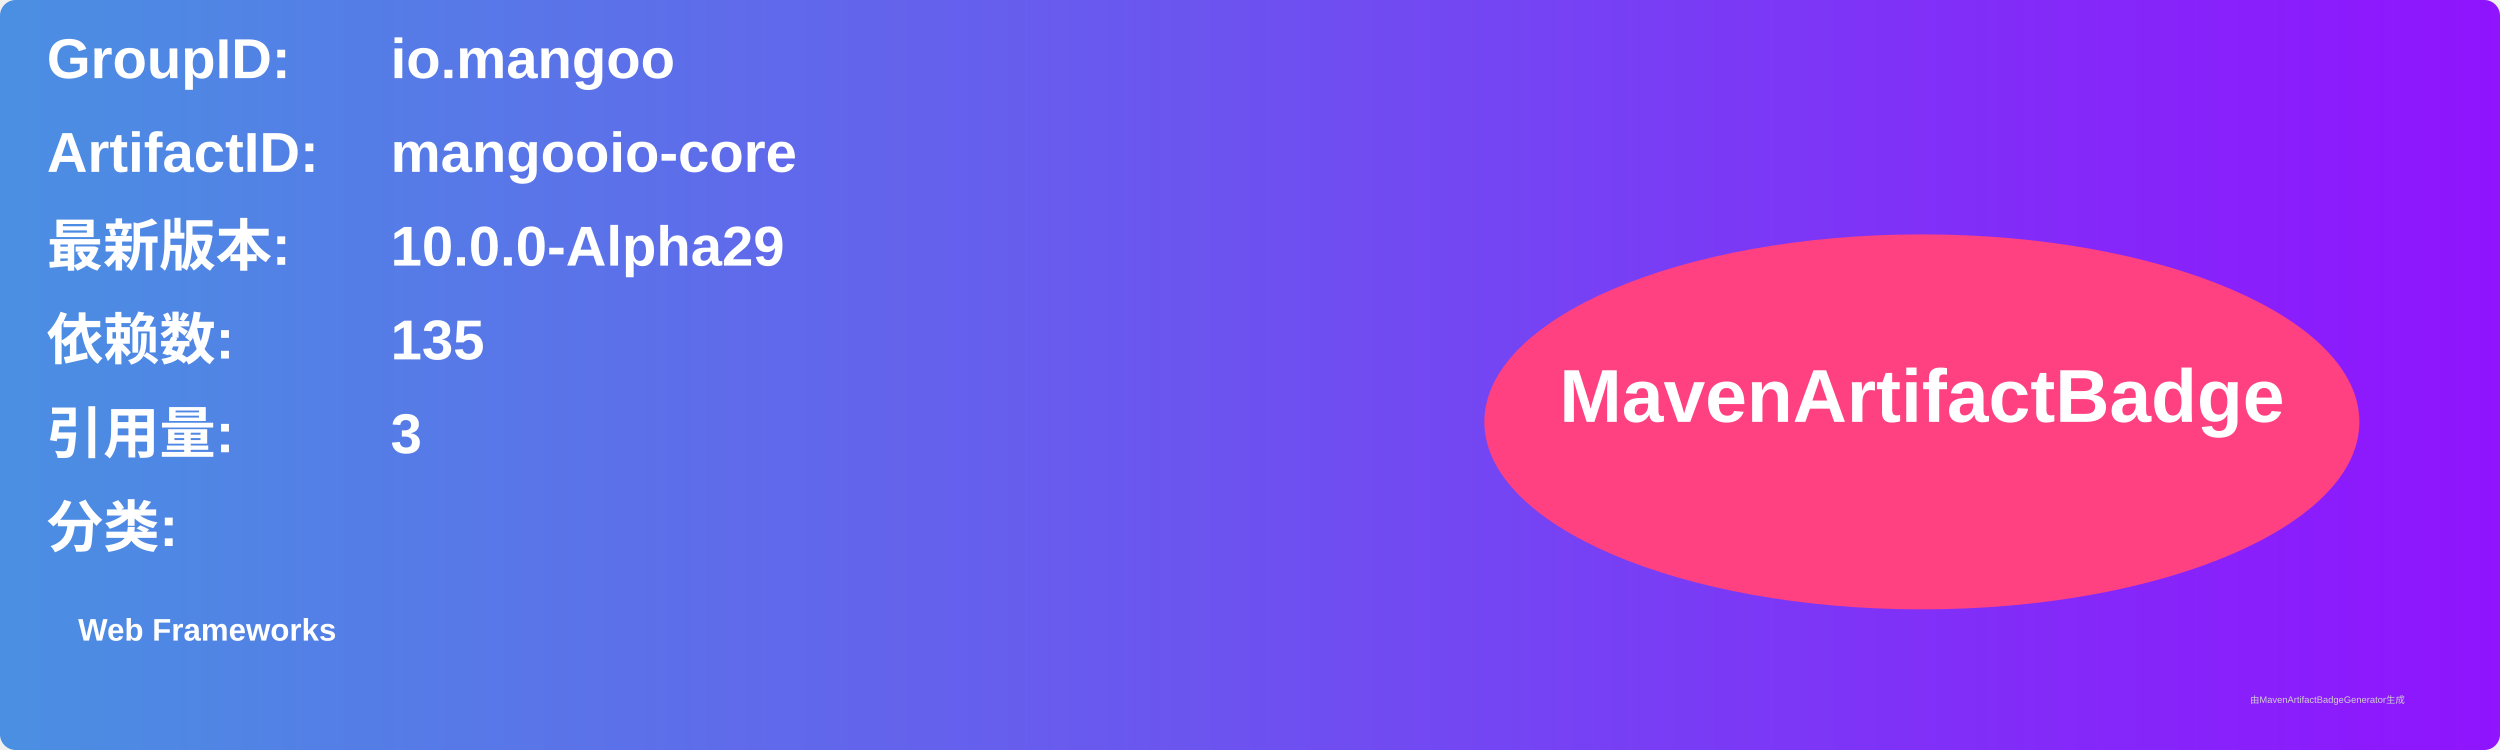
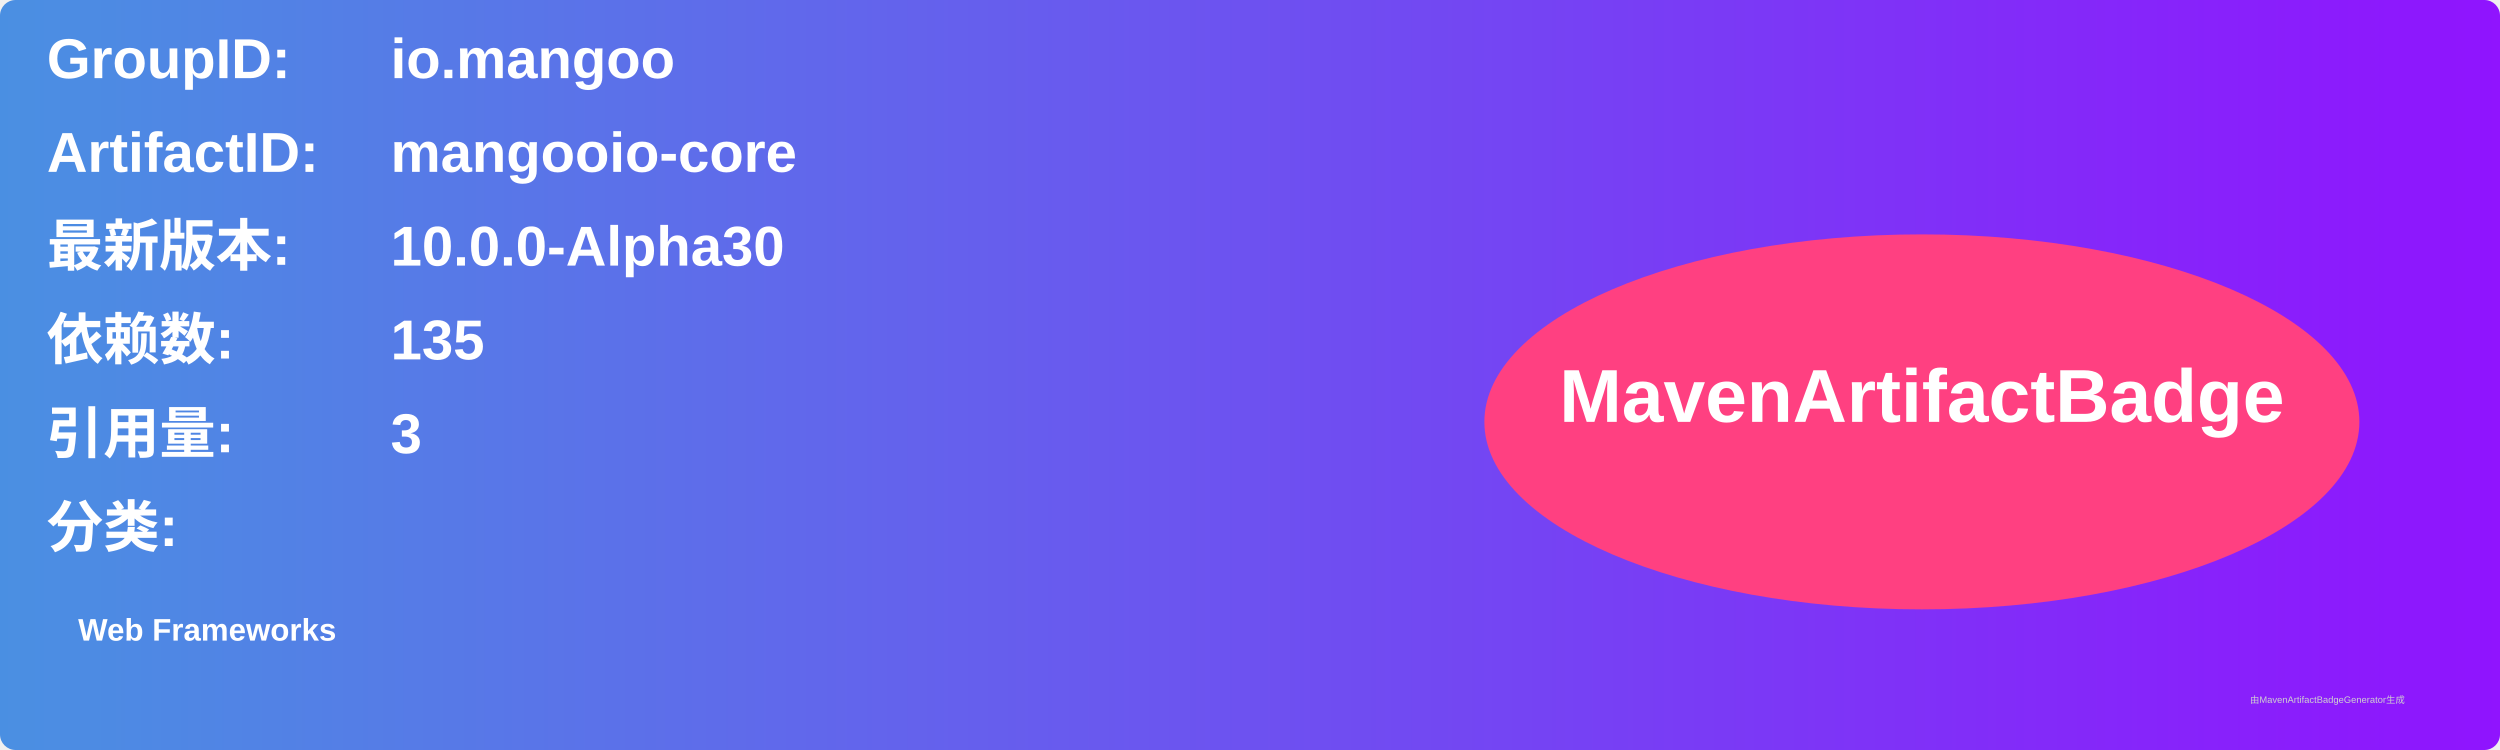
<svg xmlns="http://www.w3.org/2000/svg" width="800" height="240" viewBox="0 0 800 240">
  <linearGradient id="grad" x1="0%" y1="0%" x2="100%" y2="0%">
    <stop offset="0%" stop-color="#4a90e2" />
    <stop offset="100%" stop-color="#9013fe" />
  </linearGradient>
  <rect width="100%" height="100%" rx="5" ry="5" fill="url(#grad)" />
  <g transform="translate(15, 15)">
    <text x="0" y="10" font-family="Arial" font-size="18" fill="white" font-weight="bold" width="260">GroupID:</text>
    <text x="110" y="10" font-family="Arial" font-size="18" fill="white" font-weight="bold" width="460">io.mangoo</text>
    <text x="0" y="40" font-family="Arial" font-size="18" fill="white" font-weight="bold" width="260">ArtifactID:</text>
    <text x="110" y="40" font-family="Arial" font-size="18" fill="white" font-weight="bold" width="460">mangooio-core</text>
    <text x="0" y="70" font-family="Arial" font-size="18" fill="white" font-weight="bold">最新版本:</text>
    <text x="110" y="70" font-family="Arial" font-size="18" fill="white" font-weight="bold">
-       <tspan font-weight="bold">10.0.0-Alpha29</tspan>
+       <tspan font-weight="bold">10.0.0-Alpha30</tspan>
    </text>
    <text x="0" y="100" font-family="Arial" font-size="18" fill="white" font-weight="bold">依赖数: </text>
    <text x="110" y="100" font-family="Arial" font-size="18" fill="white">
      <tspan font-weight="bold">135</tspan>
    </text>
    <text x="0" y="130" font-family="Arial" font-size="18" fill="white" font-weight="bold">引用量: </text>
    <text x="110" y="130" font-family="Arial" font-size="18" fill="white">
      <tspan font-weight="bold">3</tspan>
    </text>
    <text x="0" y="160" font-family="Arial" font-size="18" fill="white" font-weight="bold">分类:</text>
    <text x="10" y="190" font-family="Arial" font-size="10" fill="white">
      <tspan font-weight="bold">Web Frameworks</tspan>
    </text>
    <ellipse cx="600" cy="120" rx="140" ry="60" fill="#ff4081" />
    <text x="600" y="120" text-anchor="middle" font-family="Arial" font-size="24" fill="white" font-weight="bold">MavenArtifactBadge</text>
  </g>
  <text x="720" y="225" font-family="Arial" font-size="3" fill="#d0d0d0">由MavenArtifactBadgeGenerator生成</text>
</svg>
